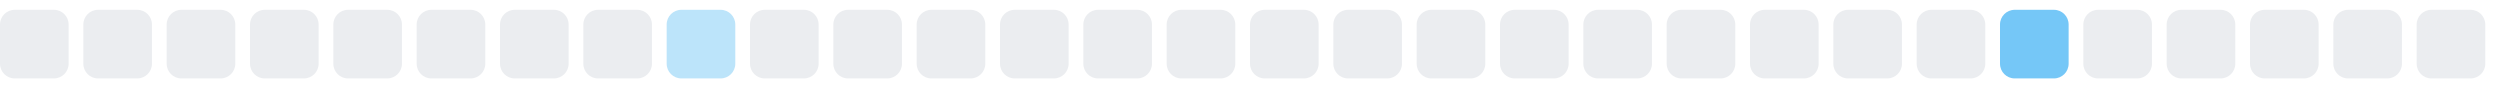
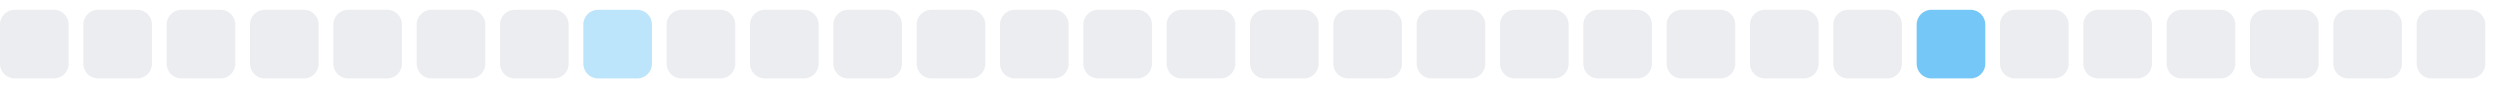
<svg xmlns="http://www.w3.org/2000/svg" width="255" height="9">
  <style>
        .level0 { fill: #ebedf0; }
        .level1 { fill: #bce4fa; }
        .level2 { fill: #75c7f7; }
        .level3 { fill: #30a9f2; }
        .level4 { fill: #008ee6; }
        @media (prefers-color-scheme: dark) {
          .level0 { fill: #161b22; }
          .level1 { fill: #0b3b5c; }
          .level2 { fill: #0a6299; }
          .level3 { fill: #008ee6; }
          .level4 { fill: #5bc4ff; }
        }
      </style>
  <rect x="0.0" y="1" width="7" height="7" rx="1.5" ry="1.5" class="level0" />
  <rect x="8.5" y="1" width="7" height="7" rx="1.5" ry="1.5" class="level0" />
  <rect x="17.0" y="1" width="7" height="7" rx="1.5" ry="1.5" class="level0" />
  <rect x="25.5" y="1" width="7" height="7" rx="1.5" ry="1.5" class="level0" />
  <rect x="34.0" y="1" width="7" height="7" rx="1.5" ry="1.5" class="level0" />
  <rect x="42.5" y="1" width="7" height="7" rx="1.5" ry="1.5" class="level0" />
  <rect x="51.0" y="1" width="7" height="7" rx="1.5" ry="1.5" class="level0" />
-   <rect x="59.5" y="1" width="7" height="7" rx="1.5" ry="1.5" class="level0" />
-   <rect x="68.0" y="1" width="7" height="7" rx="1.5" ry="1.5" class="level1" />
+   <rect x="59.5" y="1" width="7" height="7" rx="1.5" ry="1.5" class="level1" />
+   <rect x="68.0" y="1" width="7" height="7" rx="1.5" ry="1.5" class="level0" />
  <rect x="76.5" y="1" width="7" height="7" rx="1.5" ry="1.5" class="level0" />
  <rect x="85.0" y="1" width="7" height="7" rx="1.5" ry="1.5" class="level0" />
  <rect x="93.5" y="1" width="7" height="7" rx="1.5" ry="1.5" class="level0" />
  <rect x="102.0" y="1" width="7" height="7" rx="1.5" ry="1.5" class="level0" />
  <rect x="110.5" y="1" width="7" height="7" rx="1.5" ry="1.5" class="level0" />
  <rect x="119.0" y="1" width="7" height="7" rx="1.5" ry="1.5" class="level0" />
  <rect x="127.5" y="1" width="7" height="7" rx="1.5" ry="1.5" class="level0" />
  <rect x="136.0" y="1" width="7" height="7" rx="1.5" ry="1.5" class="level0" />
  <rect x="144.5" y="1" width="7" height="7" rx="1.5" ry="1.5" class="level0" />
  <rect x="153.0" y="1" width="7" height="7" rx="1.5" ry="1.5" class="level0" />
  <rect x="161.5" y="1" width="7" height="7" rx="1.5" ry="1.5" class="level0" />
  <rect x="170.0" y="1" width="7" height="7" rx="1.5" ry="1.5" class="level0" />
  <rect x="178.5" y="1" width="7" height="7" rx="1.5" ry="1.5" class="level0" />
  <rect x="187.0" y="1" width="7" height="7" rx="1.5" ry="1.5" class="level0" />
-   <rect x="195.5" y="1" width="7" height="7" rx="1.5" ry="1.5" class="level0" />
-   <rect x="204.0" y="1" width="7" height="7" rx="1.5" ry="1.5" class="level2" />
+   <rect x="195.5" y="1" width="7" height="7" rx="1.5" ry="1.5" class="level2" />
+   <rect x="204.0" y="1" width="7" height="7" rx="1.5" ry="1.5" class="level0" />
  <rect x="212.5" y="1" width="7" height="7" rx="1.5" ry="1.5" class="level0" />
  <rect x="221.0" y="1" width="7" height="7" rx="1.5" ry="1.5" class="level0" />
  <rect x="229.5" y="1" width="7" height="7" rx="1.5" ry="1.5" class="level0" />
  <rect x="238.0" y="1" width="7" height="7" rx="1.5" ry="1.5" class="level0" />
  <rect x="246.5" y="1" width="7" height="7" rx="1.5" ry="1.5" class="level0" />
</svg>
